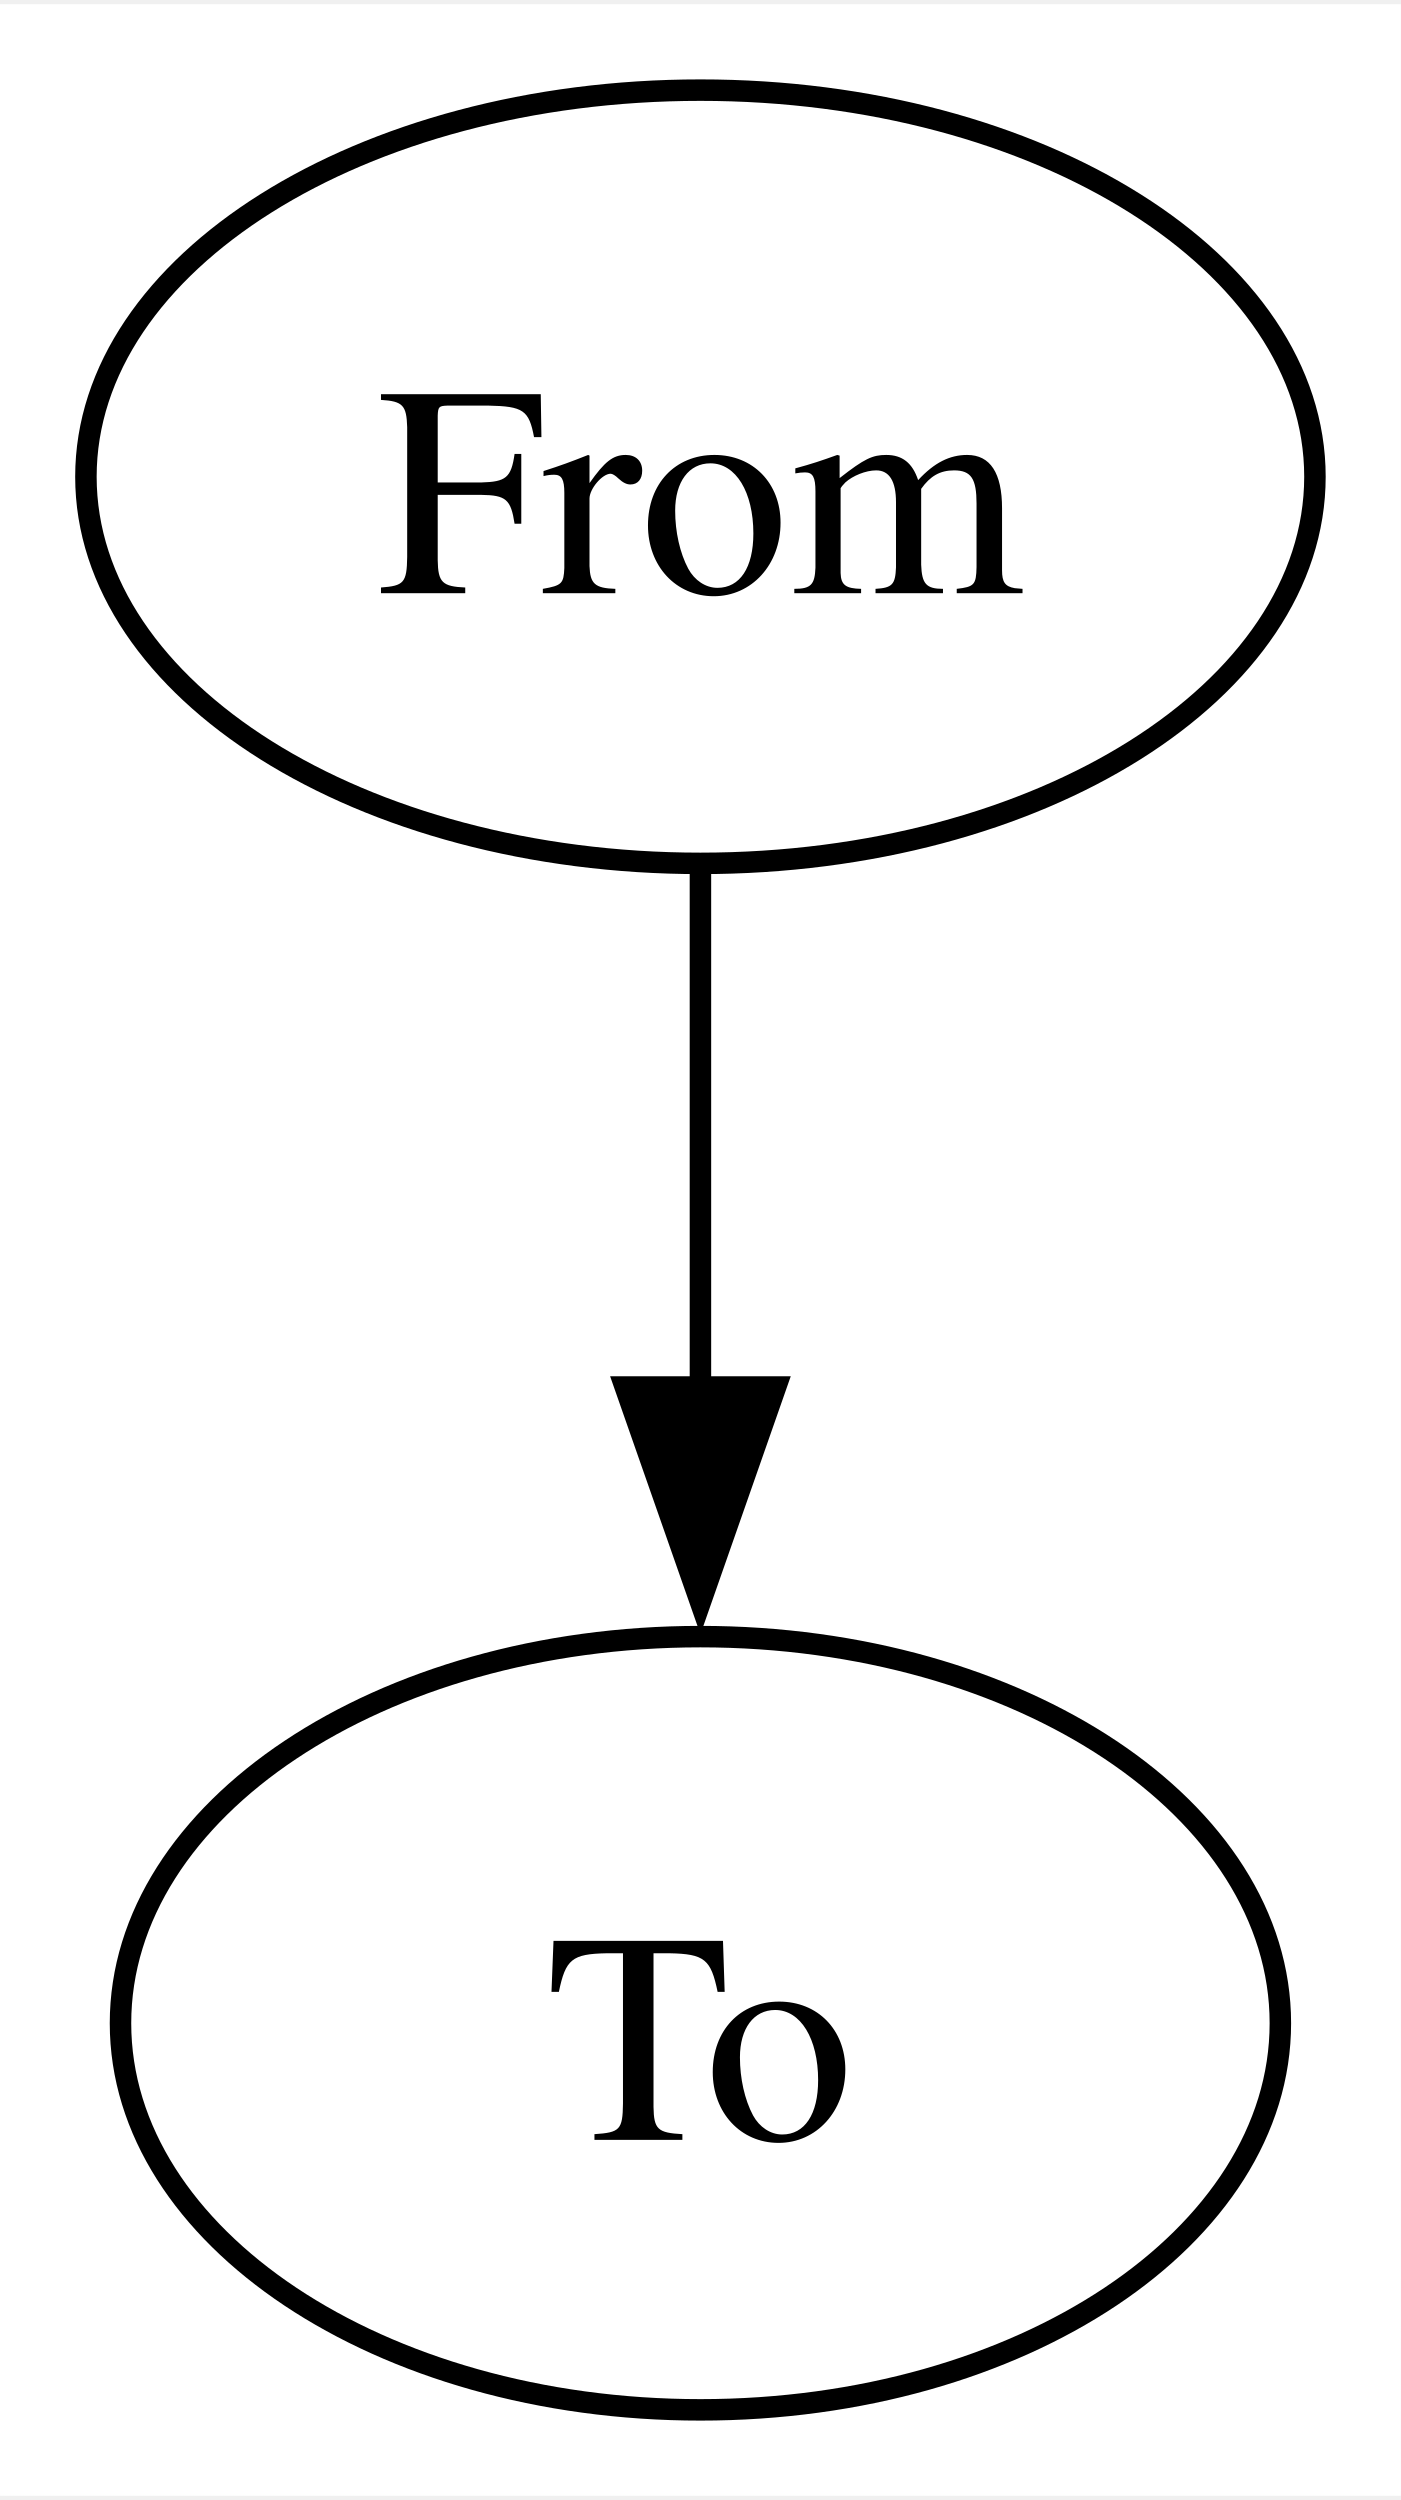
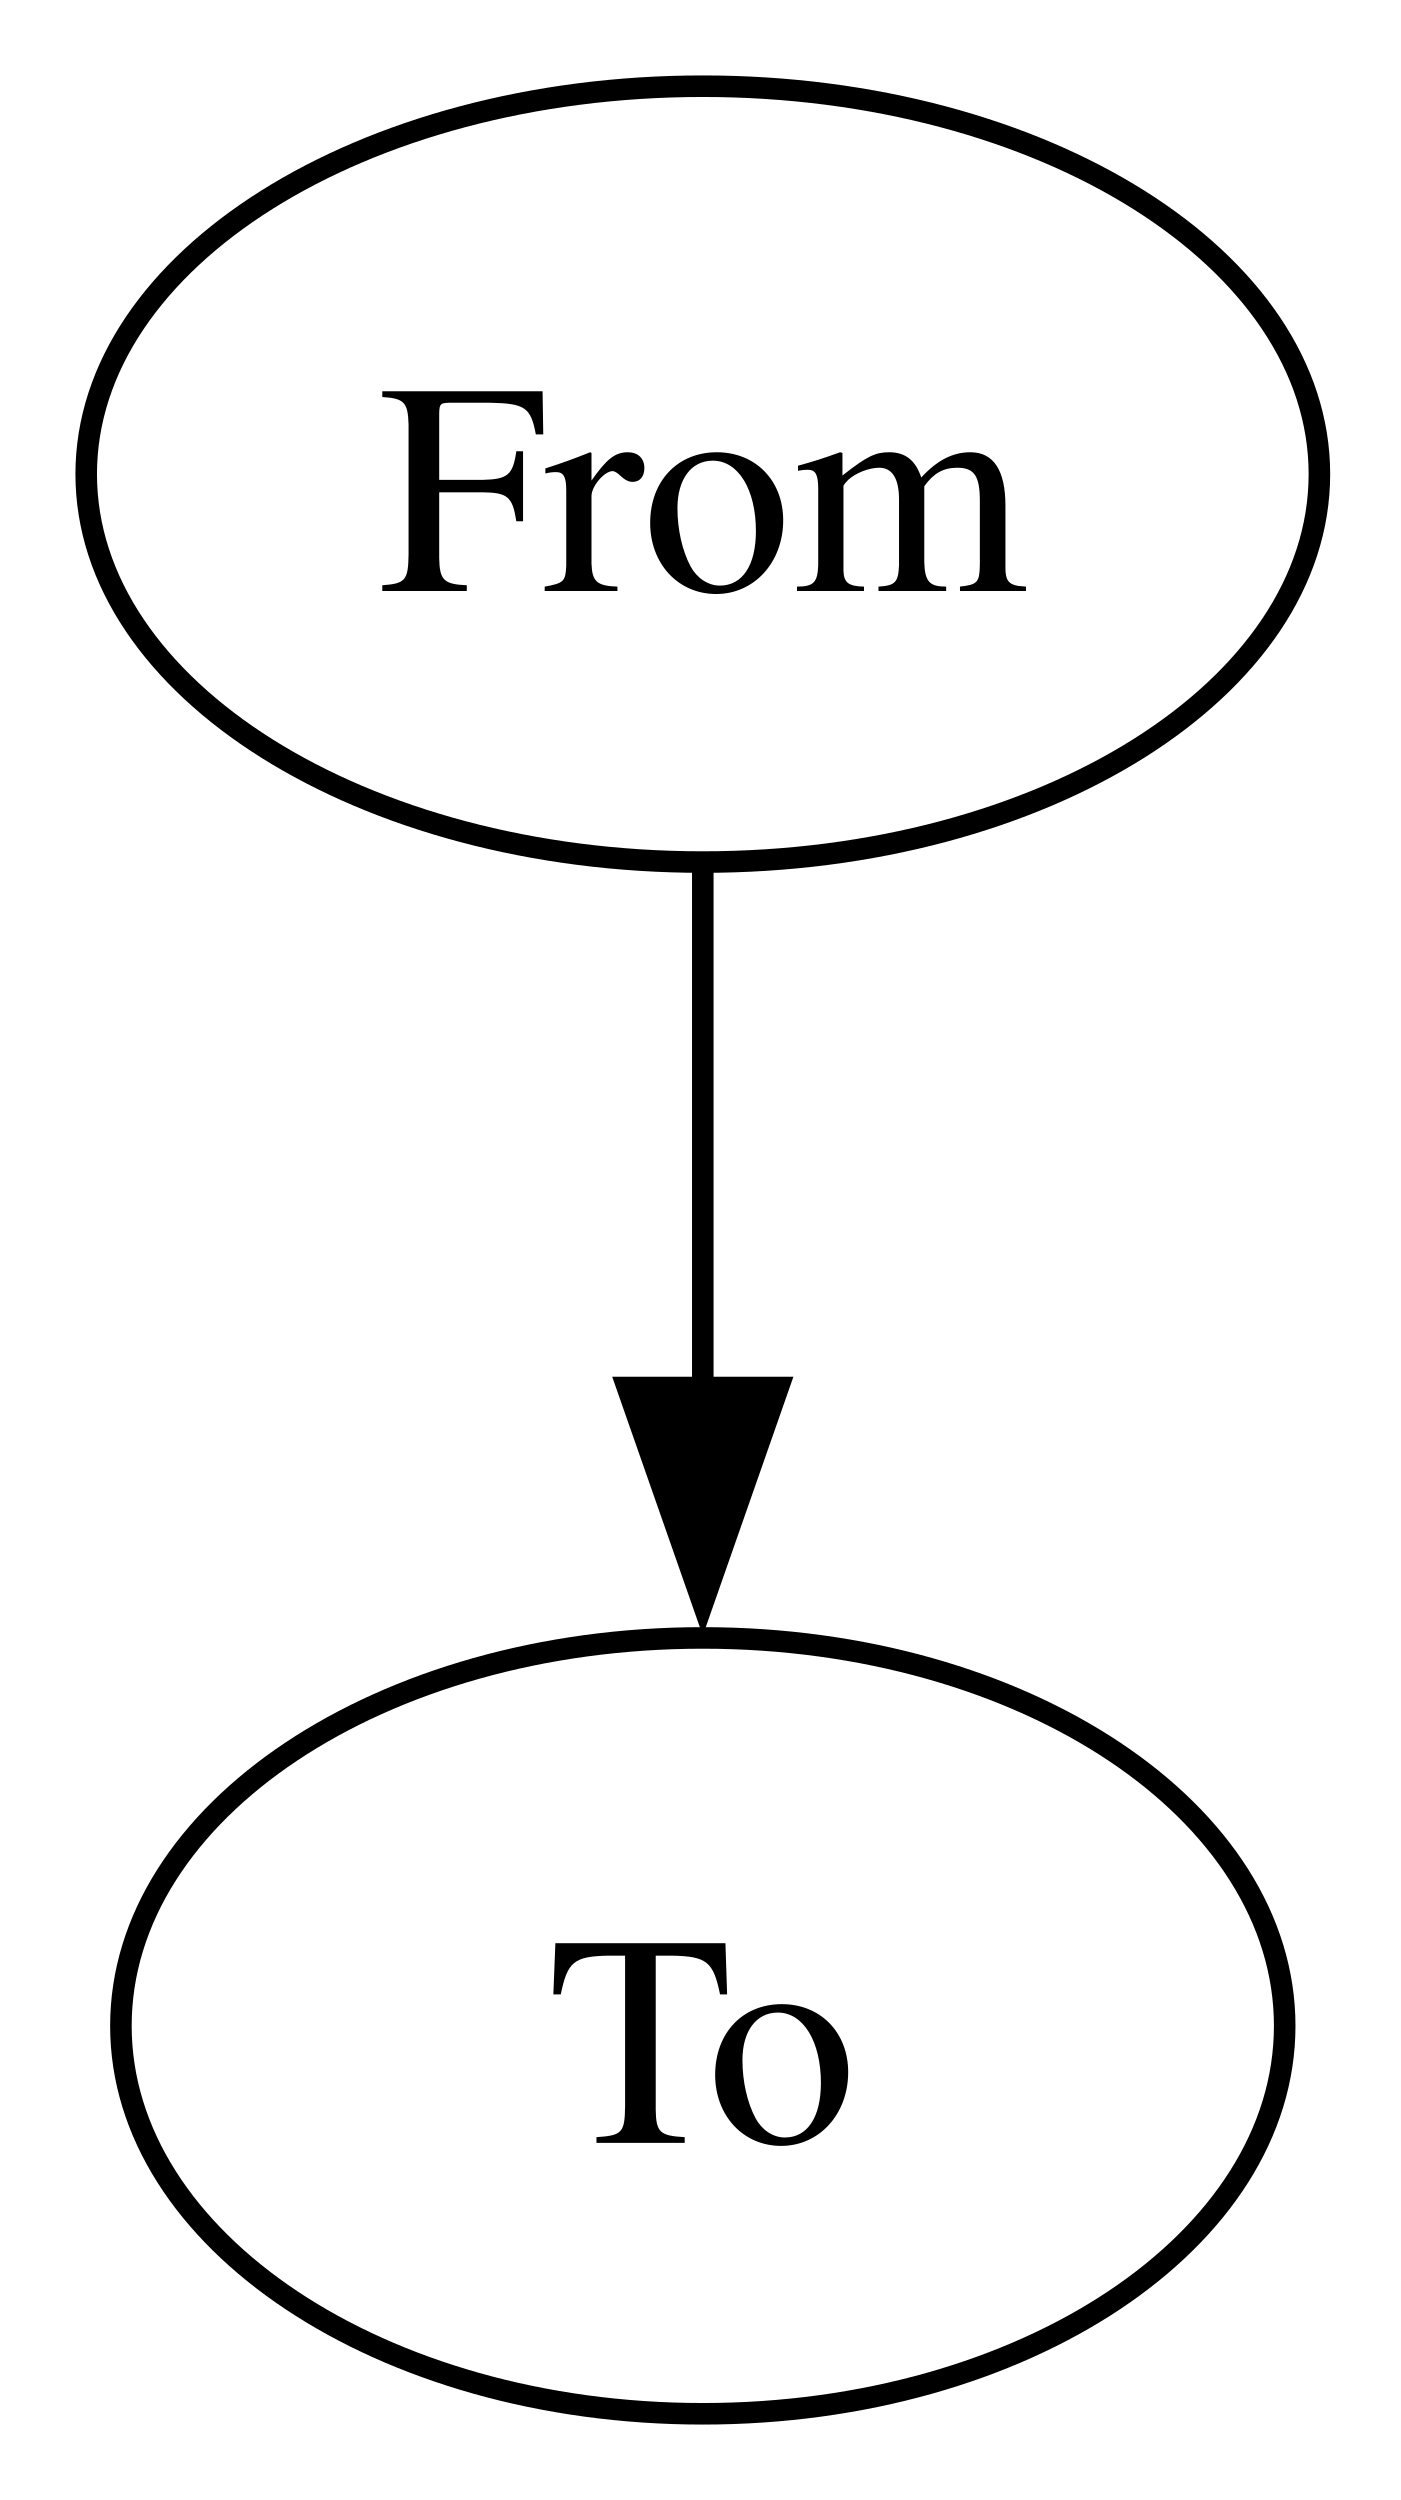
- <svg xmlns="http://www.w3.org/2000/svg" width="65pt" height="116pt" viewBox="0.00 0.00 65.22 116.00">
+ <svg xmlns="http://www.w3.org/2000/svg" width="65pt" height="116pt" viewBox="0.00 0.00 65.00 116.00">
  <g id="graph0" class="graph" transform="scale(1 1) rotate(0) translate(4 112)">
    <polygon fill="white" stroke="none" points="-4,4 -4,-112 61.22,-112 61.22,4 -4,4" />
    <g id="node1" class="node">
      <ellipse fill="none" stroke="black" cx="28.61" cy="-90" rx="28.61" ry="18" />
-       <text text-anchor="middle" x="28.61" y="-84.58" font-family="Times,serif" font-size="14.00">From</text>
+       <text xml:space="preserve" text-anchor="middle" x="28.61" y="-84.58" font-family="Times,serif" font-size="14.00">From</text>
    </g>
    <g id="node2" class="node">
      <ellipse fill="none" stroke="black" cx="28.61" cy="-18" rx="27" ry="18" />
-       <text text-anchor="middle" x="28.61" y="-12.57" font-family="Times,serif" font-size="14.00">To</text>
+       <text xml:space="preserve" text-anchor="middle" x="28.61" y="-12.57" font-family="Times,serif" font-size="14.00">To</text>
    </g>
    <g id="edge1" class="edge">
      <path fill="none" stroke="black" d="M28.61,-71.7C28.61,-64.41 28.61,-55.73 28.61,-47.54" />
      <polygon fill="black" stroke="black" points="32.11,-47.62 28.61,-37.62 25.11,-47.62 32.11,-47.62" />
    </g>
  </g>
</svg>
